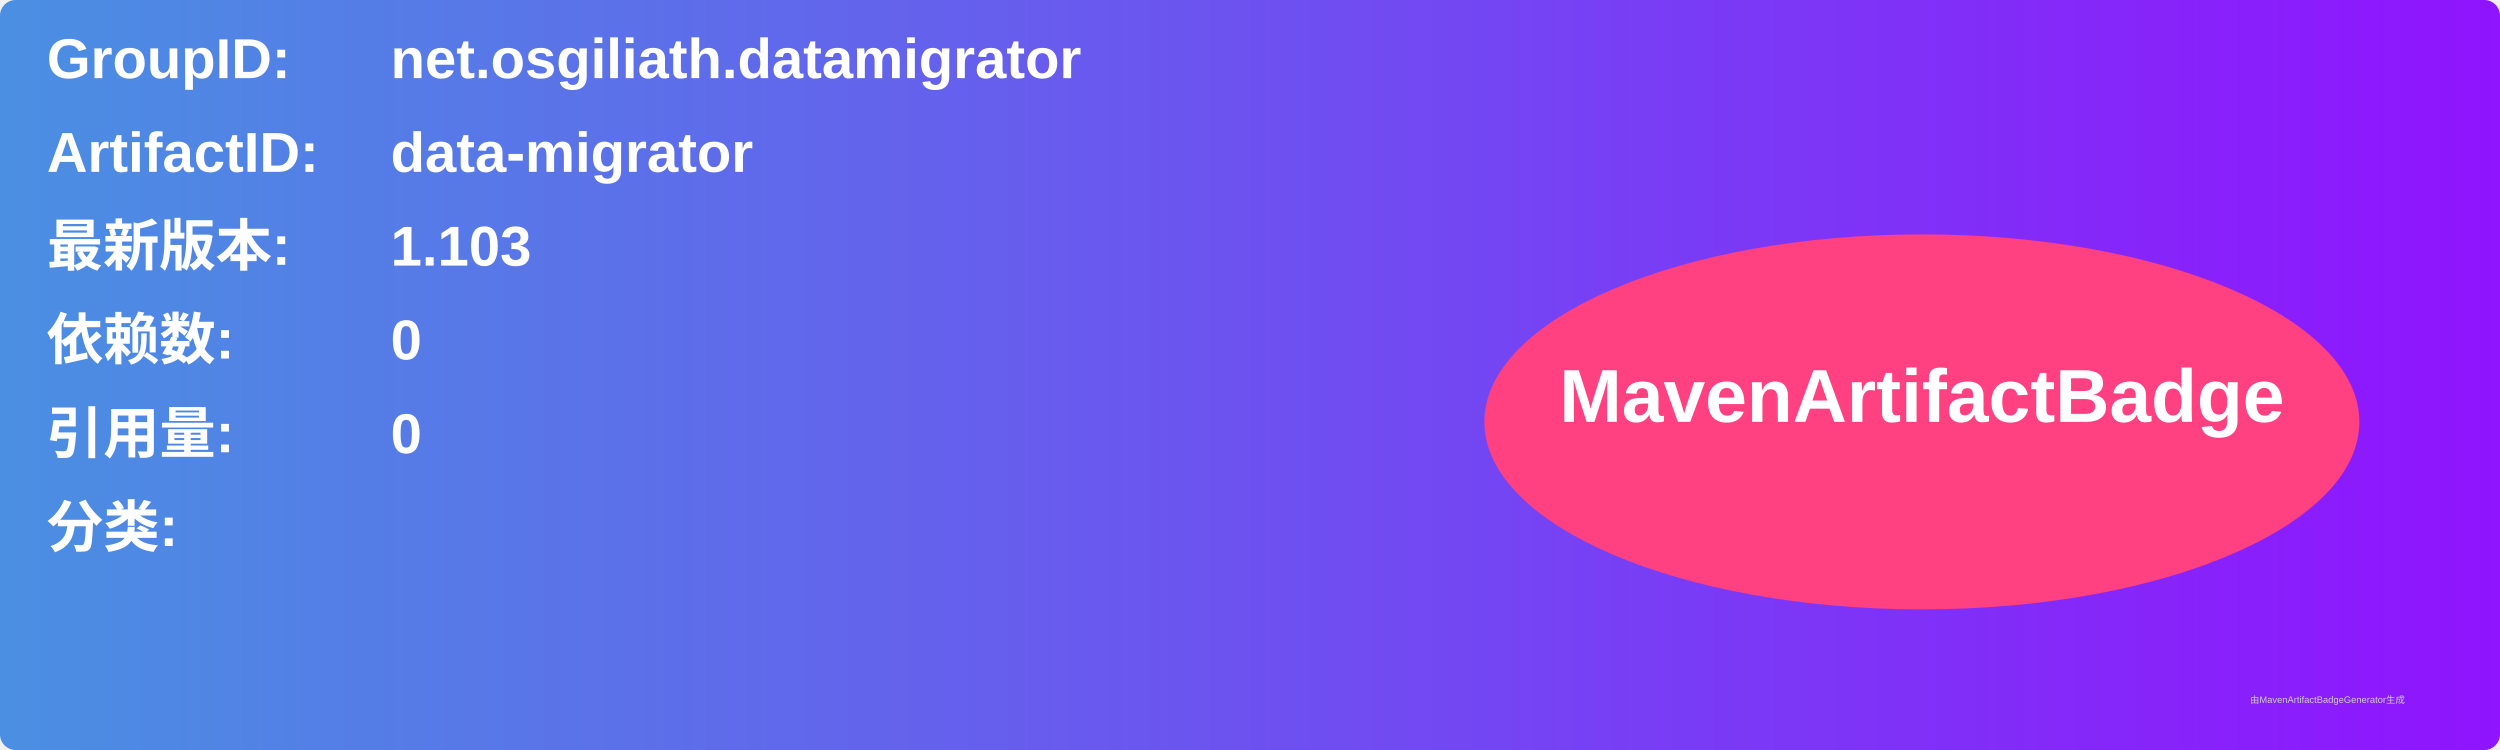
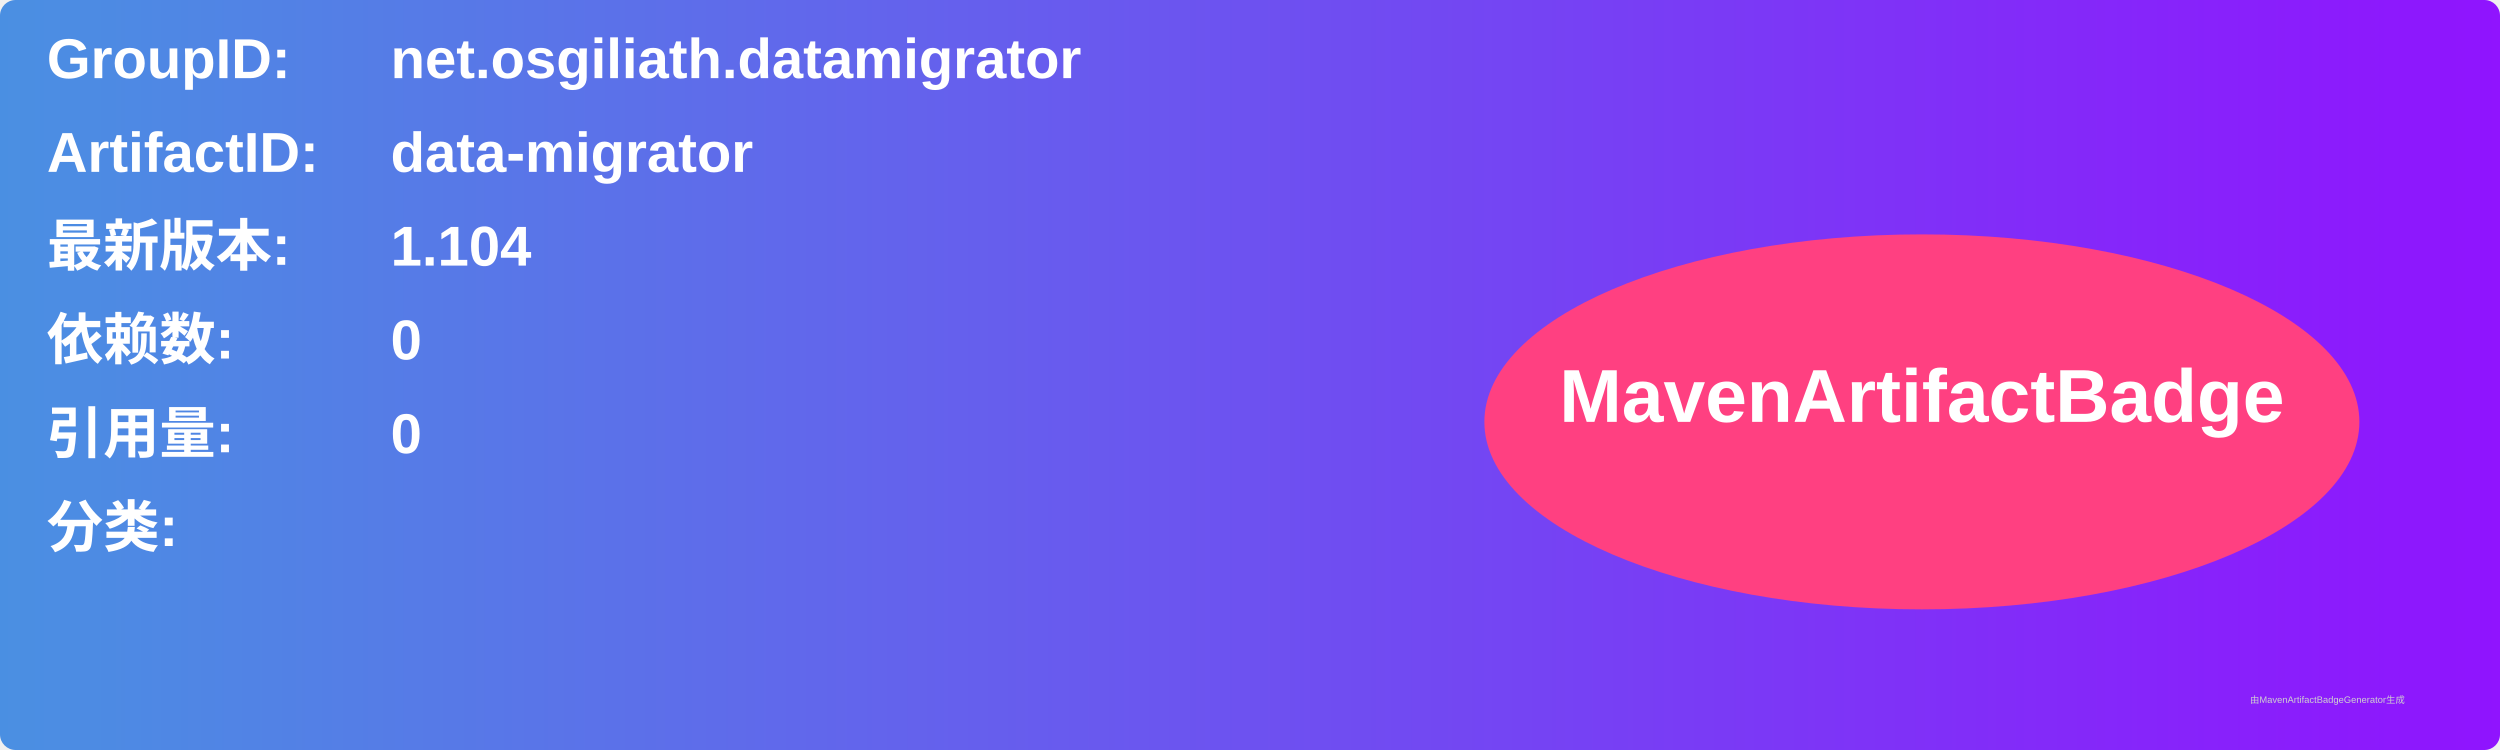
<svg xmlns="http://www.w3.org/2000/svg" width="800" height="240" viewBox="0 0 800 240">
  <linearGradient id="grad" x1="0%" y1="0%" x2="100%" y2="0%">
    <stop offset="0%" stop-color="#4a90e2" />
    <stop offset="100%" stop-color="#9013fe" />
  </linearGradient>
  <rect width="100%" height="100%" rx="5" ry="5" fill="url(#grad)" />
  <g transform="translate(15, 15)">
    <text x="0" y="10" font-family="Arial" font-size="18" fill="white" font-weight="bold" width="260">GroupID:</text>
    <text x="110" y="10" font-family="Arial" font-size="18" fill="white" font-weight="bold" width="460">net.osgiliath.datamigrator</text>
    <text x="0" y="40" font-family="Arial" font-size="18" fill="white" font-weight="bold" width="260">ArtifactID:</text>
    <text x="110" y="40" font-family="Arial" font-size="18" fill="white" font-weight="bold" width="460">data-migrator</text>
    <text x="0" y="70" font-family="Arial" font-size="18" fill="white" font-weight="bold">最新版本:</text>
    <text x="110" y="70" font-family="Arial" font-size="18" fill="white" font-weight="bold">
-       <tspan font-weight="bold">1.103</tspan>
+       <tspan font-weight="bold">1.104</tspan>
    </text>
    <text x="0" y="100" font-family="Arial" font-size="18" fill="white" font-weight="bold">依赖数: </text>
    <text x="110" y="100" font-family="Arial" font-size="18" fill="white">
      <tspan font-weight="bold">0</tspan>
    </text>
    <text x="0" y="130" font-family="Arial" font-size="18" fill="white" font-weight="bold">引用量: </text>
    <text x="110" y="130" font-family="Arial" font-size="18" fill="white">
      <tspan font-weight="bold">0</tspan>
    </text>
    <text x="0" y="160" font-family="Arial" font-size="18" fill="white" font-weight="bold">分类:</text>
    <text x="10" y="190" font-family="Arial" font-size="10" fill="white">
      <tspan font-weight="bold" />
    </text>
    <ellipse cx="600" cy="120" rx="140" ry="60" fill="#ff4081" />
    <text x="600" y="120" text-anchor="middle" font-family="Arial" font-size="24" fill="white" font-weight="bold">MavenArtifactBadge</text>
  </g>
  <text x="720" y="225" font-family="Arial" font-size="3" fill="#d0d0d0">由MavenArtifactBadgeGenerator生成</text>
</svg>
